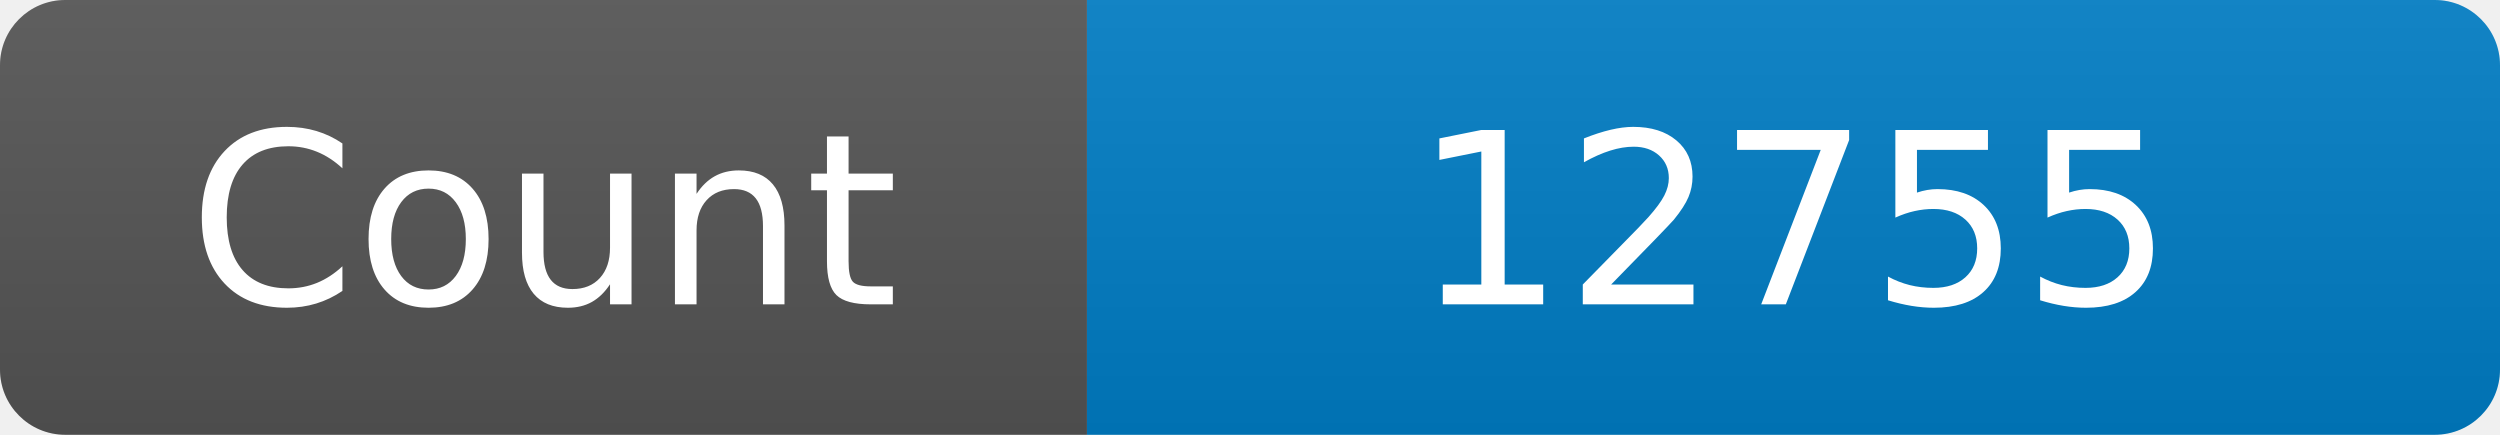
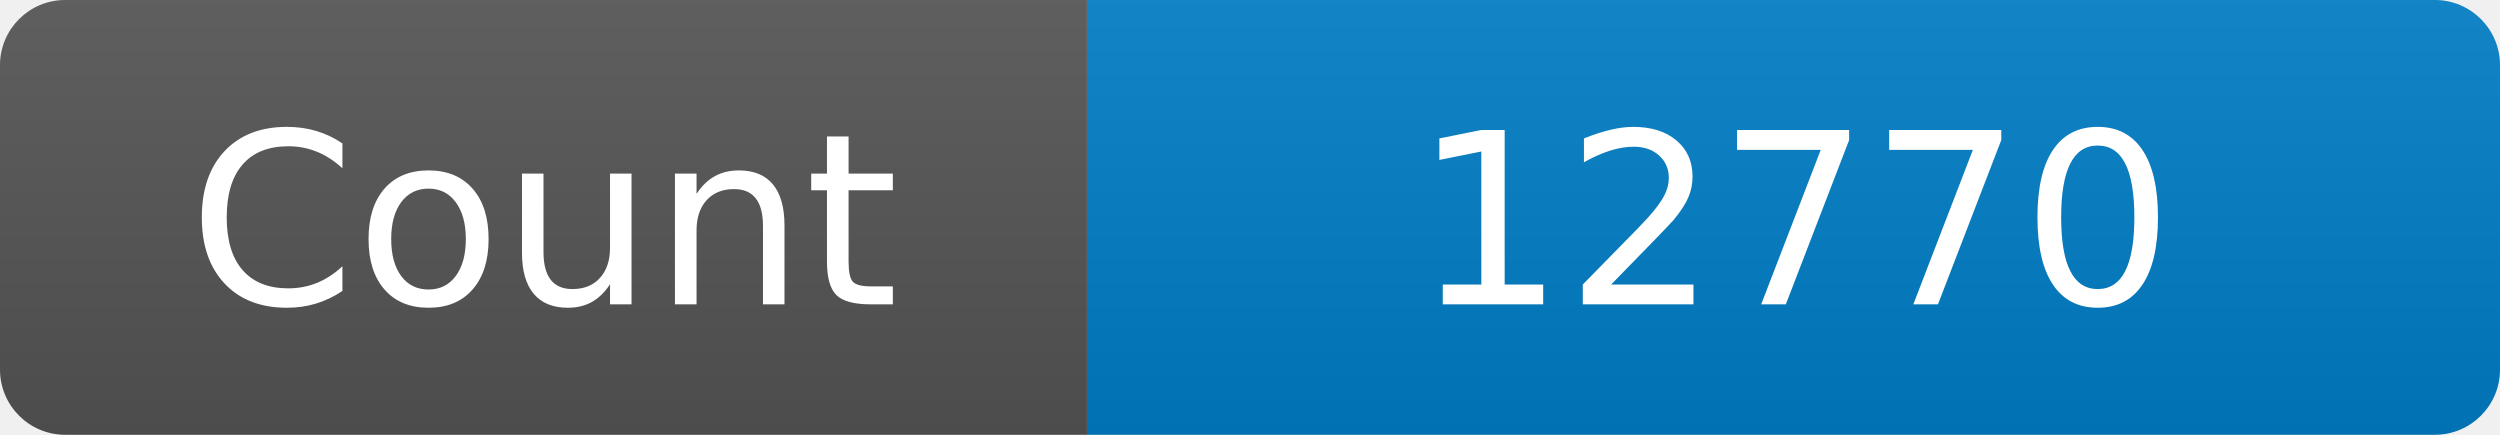
<svg xmlns="http://www.w3.org/2000/svg" width="115" height="20" role="img" aria-label="Maintained?: yes">
  <linearGradient id="s" x2="0" y2="100%">
    <stop offset="0" stop-color="#bbb" stop-opacity=".1" />
    <stop offset="1" stop-opacity=".1" />
  </linearGradient>
  <clipPath id="r">
    <rect width="115" height="20" rx="3" fill="#fff" />
  </clipPath>
  <g clip-path="url(#r)">
    <rect width="50" height="20" fill="#555" />
    <rect x="50" width="160" height="20" fill="#007ec6" />
    <rect width="115" height="20" fill="url(#s)" />
  </g>
  <g fill="#fff" text-anchor="middle" font-family="Verdana,Geneva,DejaVu Sans,sans-serif" font-size="110">
    <text x="250" y="140" transform="scale(.1)" fill="#fff">Count</text>
-     <text x="825" y="140" transform="scale(.1)" fill="#fff">12755</text>
+     <text x="825" y="140" transform="scale(.1)" fill="#fff">12770</text>
  </g>
</svg>
